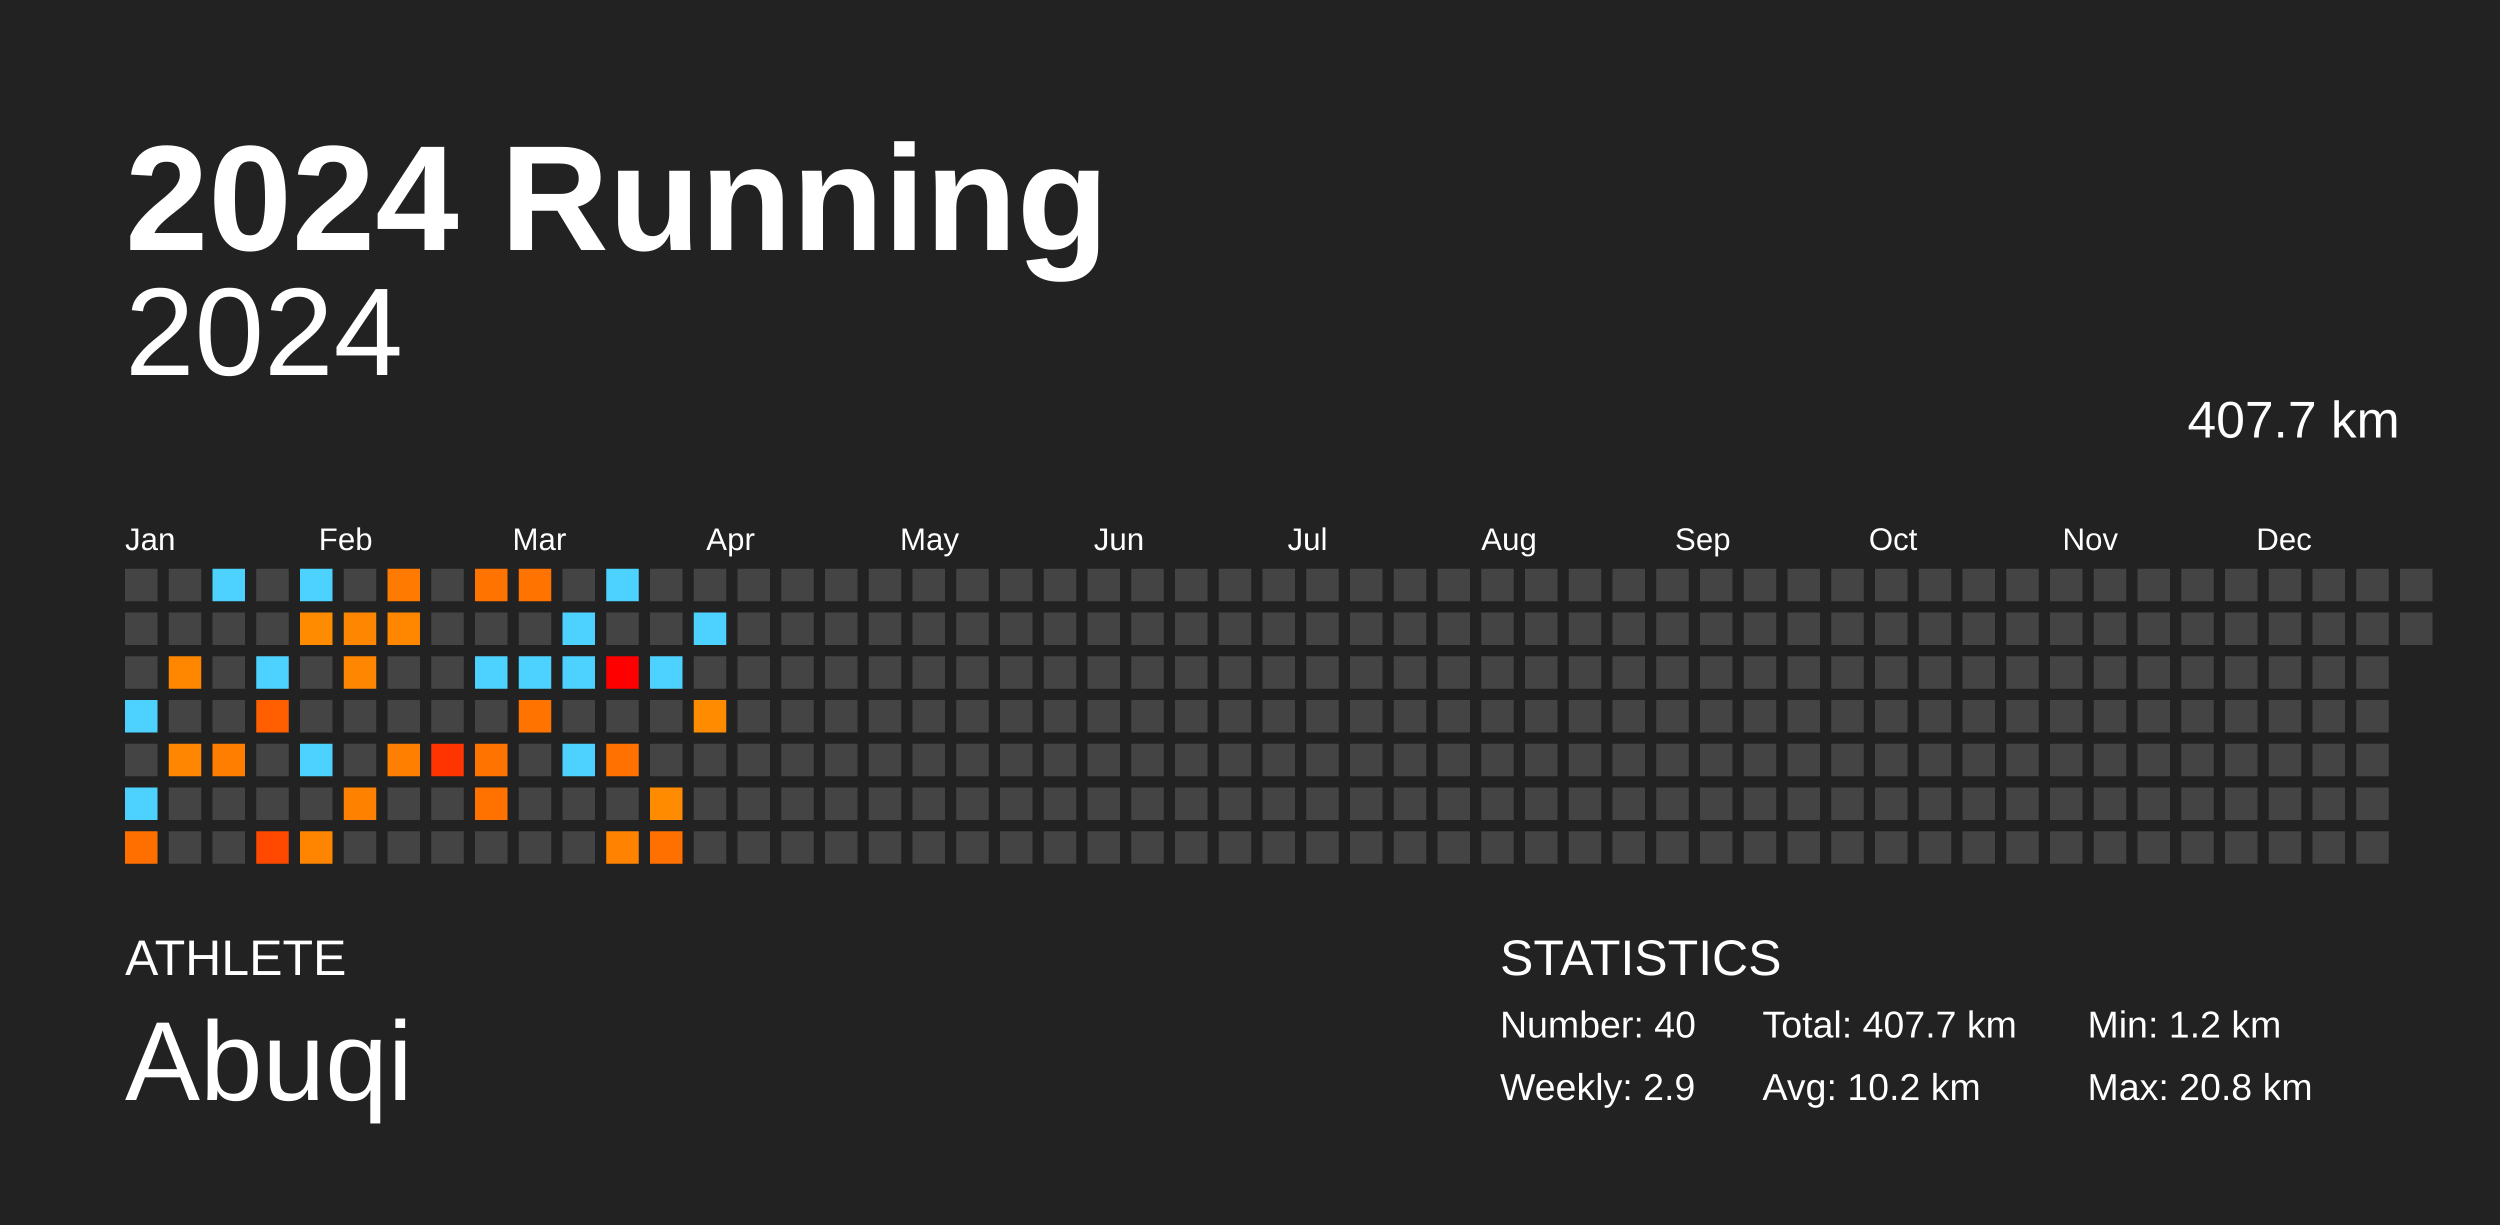
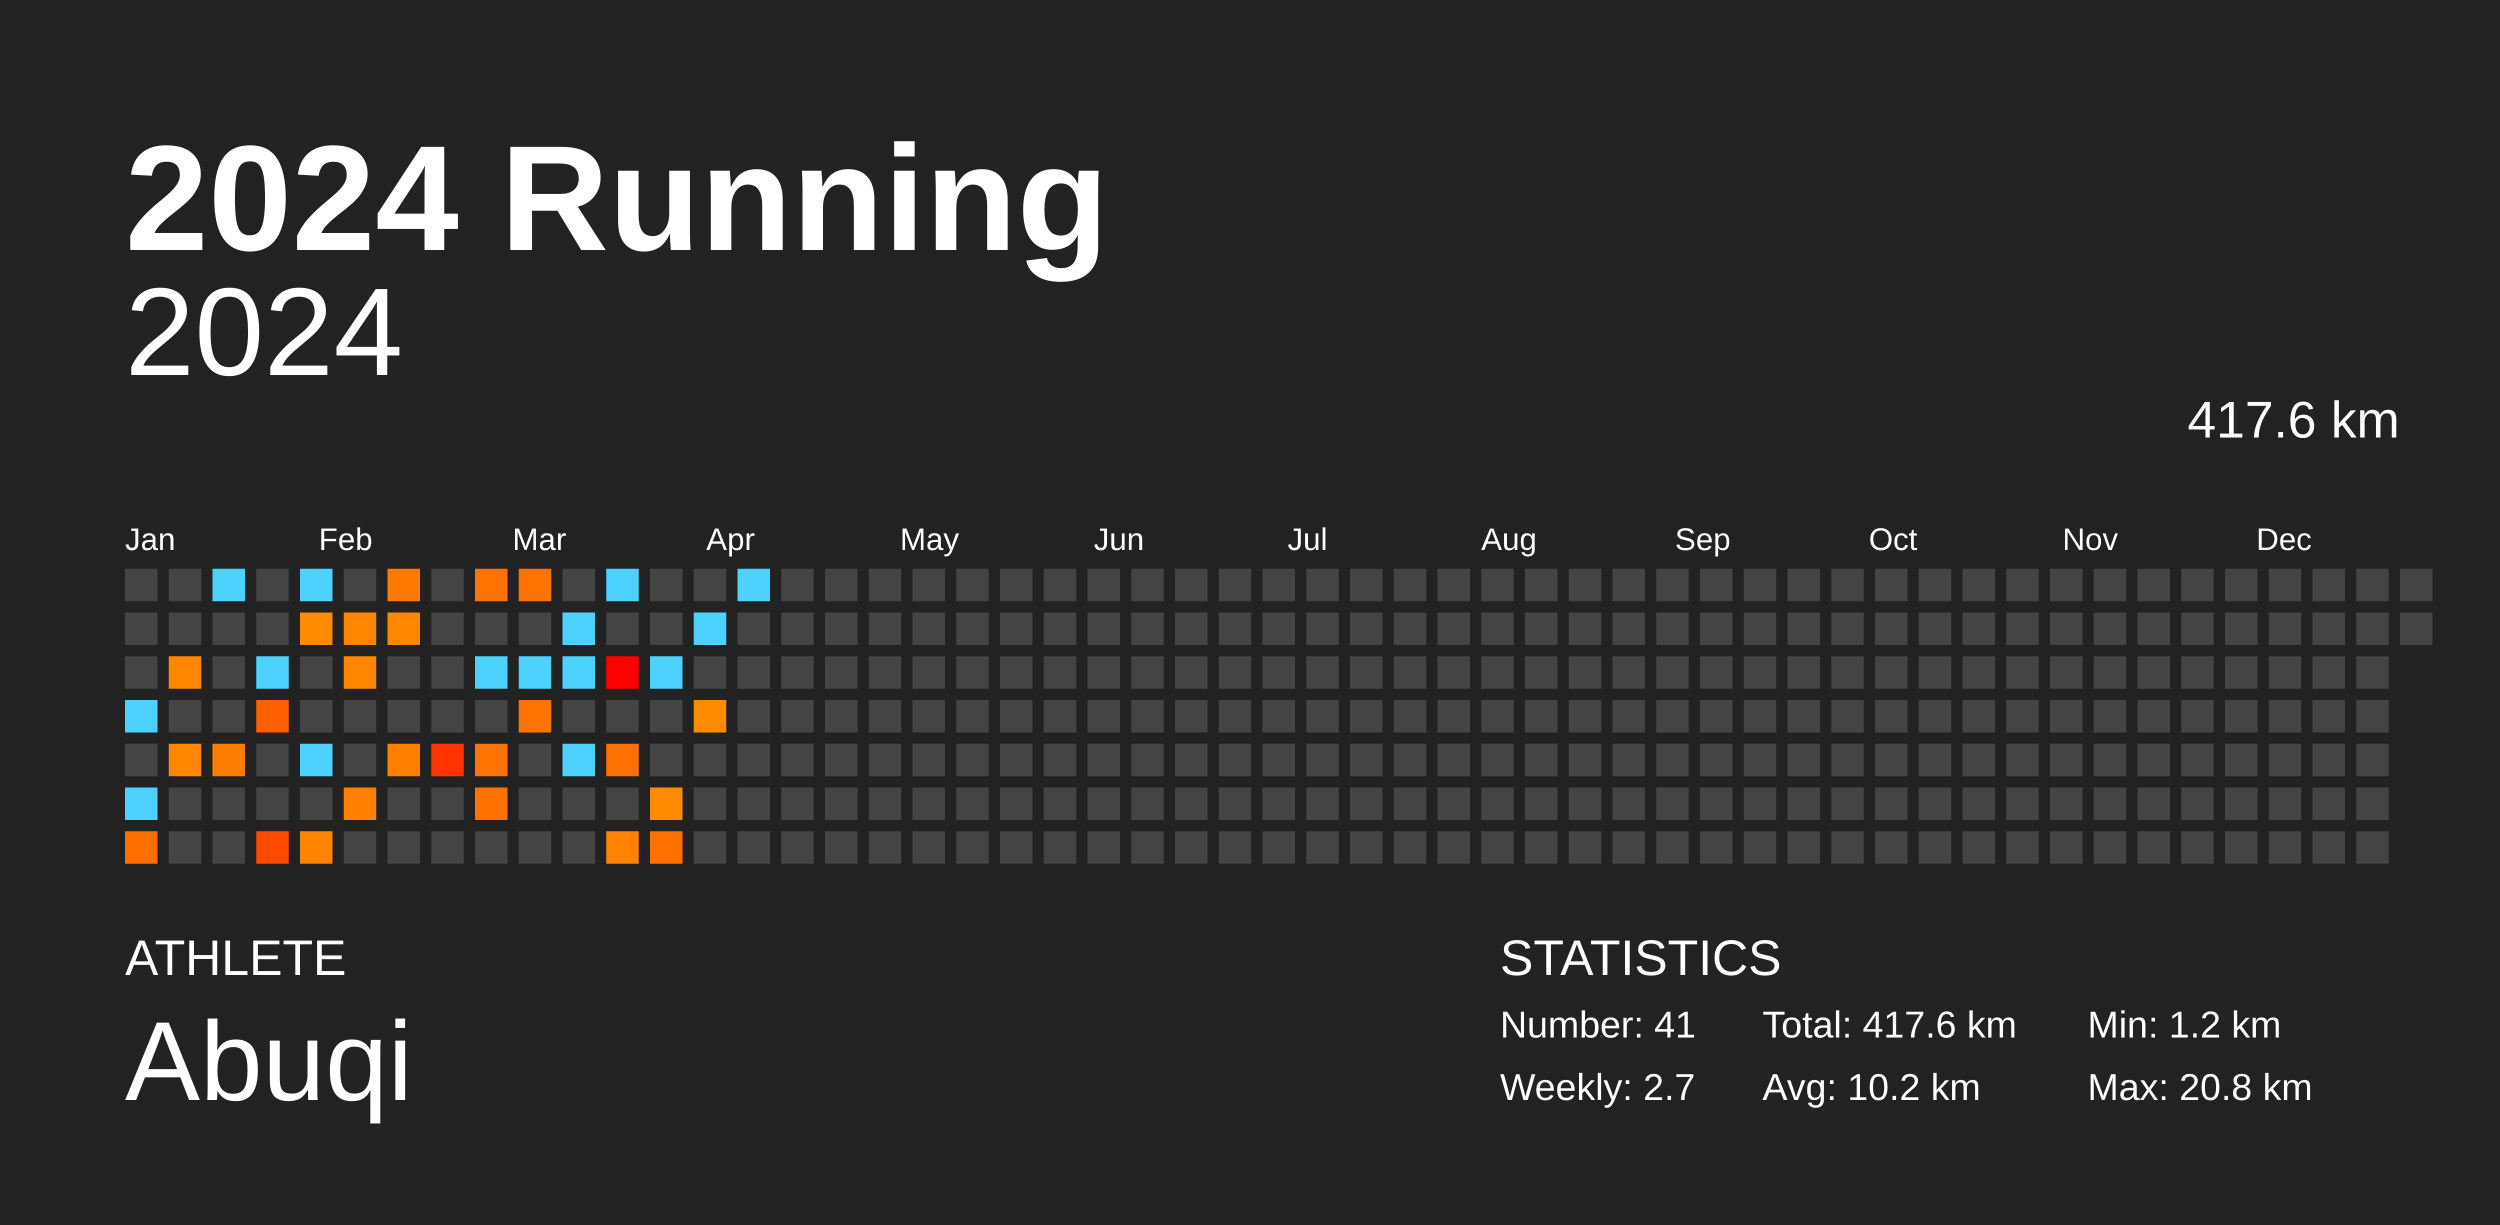
<svg xmlns="http://www.w3.org/2000/svg" baseProfile="full" height="98mm" version="1.1" viewBox="0,0,200,98" width="200mm">
  <defs />
  <rect fill="#222222" height="98" width="200" x="0" y="0" />
  <text fill="#FFFFFF" style="font-size:12px; font-family:Arial; font-weight:bold;" x="10" y="20">2024 Running</text>
  <text fill="#FFFFFF" style="font-size:4px; font-family:Arial" x="10" y="78">ATHLETE</text>
  <text fill="#FFFFFF" style="font-size:9px; font-family:Arial" x="10" y="88">Abuqi</text>
  <text fill="#FFFFFF" style="font-size:4px; font-family:Arial" x="120" y="78">STATISTICS</text>
-   <text fill="#FFFFFF" style="font-size:3px; font-family:Arial" x="120" y="83">Number: 40</text>
-   <text fill="#FFFFFF" style="font-size:3px; font-family:Arial" x="120" y="88">Weekly: 2.9</text>
-   <text fill="#FFFFFF" style="font-size:3px; font-family:Arial" x="141" y="83">Total: 407.7 km</text>
+   <text fill="#FFFFFF" style="font-size:3px; font-family:Arial" x="120" y="83">Number: 41</text>
+   <text fill="#FFFFFF" style="font-size:3px; font-family:Arial" x="120" y="88">Weekly: 2.7</text>
+   <text fill="#FFFFFF" style="font-size:3px; font-family:Arial" x="141" y="83">Total: 417.6 km</text>
  <text fill="#FFFFFF" style="font-size:3px; font-family:Arial" x="141" y="88">Avg: 10.2 km</text>
  <text fill="#FFFFFF" style="font-size:3px; font-family:Arial" x="167" y="83">Min: 1.2 km</text>
  <text fill="#FFFFFF" style="font-size:3px; font-family:Arial" x="167" y="88">Max: 20.8 km</text>
  <text alignment-baseline="hanging" fill="#FFFFFF" style="font-size:10.0px; font-family:Arial;" x="10" y="30">2024</text>
-   <text alignment-baseline="hanging" fill="#FFFFFF" style="font-size:4.125px; font-family:Arial;" x="175" y="35">407.7 km</text>
+   <text alignment-baseline="hanging" fill="#FFFFFF" style="font-size:4.125px; font-family:Arial;" x="175" y="35">417.6 km</text>
  <text fill="#FFFFFF" style="font-size:2.5px; font-family:Arial" x="10.0" y="44">Jan</text>
  <text fill="#FFFFFF" style="font-size:2.5px; font-family:Arial" x="25.5" y="44">Feb</text>
  <text fill="#FFFFFF" style="font-size:2.5px; font-family:Arial" x="41.0" y="44">Mar</text>
  <text fill="#FFFFFF" style="font-size:2.5px; font-family:Arial" x="56.5" y="44">Apr</text>
  <text fill="#FFFFFF" style="font-size:2.5px; font-family:Arial" x="72.0" y="44">May</text>
  <text fill="#FFFFFF" style="font-size:2.5px; font-family:Arial" x="87.5" y="44">Jun</text>
  <text fill="#FFFFFF" style="font-size:2.5px; font-family:Arial" x="103.0" y="44">Jul</text>
  <text fill="#FFFFFF" style="font-size:2.5px; font-family:Arial" x="118.5" y="44">Aug</text>
  <text fill="#FFFFFF" style="font-size:2.5px; font-family:Arial" x="134.0" y="44">Sep</text>
  <text fill="#FFFFFF" style="font-size:2.5px; font-family:Arial" x="149.5" y="44">Oct</text>
  <text fill="#FFFFFF" style="font-size:2.5px; font-family:Arial" x="165.0" y="44">Nov</text>
  <text fill="#FFFFFF" style="font-size:2.5px; font-family:Arial" x="180.5" y="44">Dec</text>
  <rect fill="#444444" height="2.6" width="2.6" x="10.0" y="45.5" />
  <rect fill="#444444" height="2.6" width="2.6" x="10.0" y="49.0" />
  <rect fill="#444444" height="2.6" width="2.6" x="10.0" y="52.5" />
  <rect fill="#4dd2ff" height="2.6" width="2.6" x="10.0" y="56.0" />
  <rect fill="#444444" height="2.6" width="2.6" x="10.0" y="59.5" />
  <rect fill="#4dd2ff" height="2.6" width="2.6" x="10.0" y="63.0" />
  <rect fill="#ff6f00" height="2.6" width="2.6" x="10.0" y="66.5" />
  <rect fill="#444444" height="2.6" width="2.6" x="13.5" y="45.5" />
  <rect fill="#444444" height="2.6" width="2.6" x="13.5" y="49.0" />
  <rect fill="#ff8700" height="2.6" width="2.6" x="13.5" y="52.5" />
  <rect fill="#444444" height="2.6" width="2.6" x="13.5" y="56.0" />
  <rect fill="#ff8600" height="2.6" width="2.6" x="13.5" y="59.5" />
  <rect fill="#444444" height="2.6" width="2.6" x="13.5" y="63.0" />
  <rect fill="#444444" height="2.6" width="2.6" x="13.5" y="66.5" />
  <rect fill="#4dd2ff" height="2.6" width="2.6" x="17.0" y="45.5" />
  <rect fill="#444444" height="2.6" width="2.6" x="17.0" y="49.0" />
  <rect fill="#444444" height="2.6" width="2.6" x="17.0" y="52.5" />
  <rect fill="#444444" height="2.6" width="2.6" x="17.0" y="56.0" />
  <rect fill="#ff7e00" height="2.6" width="2.6" x="17.0" y="59.5" />
  <rect fill="#444444" height="2.6" width="2.6" x="17.0" y="63.0" />
  <rect fill="#444444" height="2.6" width="2.6" x="17.0" y="66.5" />
  <rect fill="#444444" height="2.6" width="2.6" x="20.5" y="45.5" />
  <rect fill="#444444" height="2.6" width="2.6" x="20.5" y="49.0" />
  <rect fill="#4dd2ff" height="2.6" width="2.6" x="20.5" y="52.5" />
  <rect fill="#ff5f00" height="2.6" width="2.6" x="20.5" y="56.0" />
  <rect fill="#444444" height="2.6" width="2.6" x="20.5" y="59.5" />
  <rect fill="#444444" height="2.6" width="2.6" x="20.5" y="63.0" />
  <rect fill="#ff4900" height="2.6" width="2.6" x="20.5" y="66.5" />
  <rect fill="#4dd2ff" height="2.6" width="2.6" x="24.0" y="45.5" />
  <rect fill="#ff8c00" height="2.6" width="2.6" x="24.0" y="49.0" />
  <rect fill="#444444" height="2.6" width="2.6" x="24.0" y="52.5" />
  <rect fill="#444444" height="2.6" width="2.6" x="24.0" y="56.0" />
  <rect fill="#4dd2ff" height="2.6" width="2.6" x="24.0" y="59.5" />
  <rect fill="#444444" height="2.6" width="2.6" x="24.0" y="63.0" />
  <rect fill="#ff8500" height="2.6" width="2.6" x="24.0" y="66.5" />
  <rect fill="#444444" height="2.6" width="2.6" x="27.5" y="45.5" />
  <rect fill="#ff8600" height="2.6" width="2.6" x="27.5" y="49.0" />
  <rect fill="#ff8600" height="2.6" width="2.6" x="27.5" y="52.5" />
  <rect fill="#444444" height="2.6" width="2.6" x="27.5" y="56.0" />
  <rect fill="#444444" height="2.6" width="2.6" x="27.5" y="59.5" />
  <rect fill="#ff8100" height="2.6" width="2.6" x="27.5" y="63.0" />
  <rect fill="#444444" height="2.6" width="2.6" x="27.5" y="66.5" />
  <rect fill="#ff7a00" height="2.6" width="2.6" x="31.0" y="45.5" />
  <rect fill="#ff8700" height="2.6" width="2.6" x="31.0" y="49.0" />
  <rect fill="#444444" height="2.6" width="2.6" x="31.0" y="52.5" />
  <rect fill="#444444" height="2.6" width="2.6" x="31.0" y="56.0" />
  <rect fill="#ff8000" height="2.6" width="2.6" x="31.0" y="59.5" />
  <rect fill="#444444" height="2.6" width="2.6" x="31.0" y="63.0" />
  <rect fill="#444444" height="2.6" width="2.6" x="31.0" y="66.5" />
  <rect fill="#444444" height="2.6" width="2.6" x="34.5" y="45.5" />
  <rect fill="#444444" height="2.6" width="2.6" x="34.5" y="49.0" />
  <rect fill="#444444" height="2.6" width="2.6" x="34.5" y="52.5" />
  <rect fill="#444444" height="2.6" width="2.6" x="34.5" y="56.0" />
  <rect fill="#ff3400" height="2.6" width="2.6" x="34.5" y="59.5" />
  <rect fill="#444444" height="2.6" width="2.6" x="34.5" y="63.0" />
  <rect fill="#444444" height="2.6" width="2.6" x="34.5" y="66.5" />
  <rect fill="#ff7400" height="2.6" width="2.6" x="38.0" y="45.5" />
  <rect fill="#444444" height="2.6" width="2.6" x="38.0" y="49.0" />
  <rect fill="#4dd2ff" height="2.6" width="2.6" x="38.0" y="52.5" />
  <rect fill="#444444" height="2.6" width="2.6" x="38.0" y="56.0" />
  <rect fill="#ff7300" height="2.6" width="2.6" x="38.0" y="59.5" />
  <rect fill="#ff7200" height="2.6" width="2.6" x="38.0" y="63.0" />
  <rect fill="#444444" height="2.6" width="2.6" x="38.0" y="66.5" />
  <rect fill="#ff7300" height="2.6" width="2.6" x="41.5" y="45.5" />
  <rect fill="#444444" height="2.6" width="2.6" x="41.5" y="49.0" />
  <rect fill="#4dd2ff" height="2.6" width="2.6" x="41.5" y="52.5" />
  <rect fill="#ff7300" height="2.6" width="2.6" x="41.5" y="56.0" />
  <rect fill="#444444" height="2.6" width="2.6" x="41.5" y="59.5" />
  <rect fill="#444444" height="2.6" width="2.6" x="41.5" y="63.0" />
  <rect fill="#444444" height="2.6" width="2.6" x="41.5" y="66.5" />
  <rect fill="#444444" height="2.6" width="2.6" x="45.0" y="45.5" />
  <rect fill="#4dd2ff" height="2.6" width="2.6" x="45.0" y="49.0" />
  <rect fill="#4dd2ff" height="2.6" width="2.6" x="45.0" y="52.5" />
  <rect fill="#444444" height="2.6" width="2.6" x="45.0" y="56.0" />
  <rect fill="#4dd2ff" height="2.6" width="2.6" x="45.0" y="59.5" />
  <rect fill="#444444" height="2.6" width="2.6" x="45.0" y="63.0" />
  <rect fill="#444444" height="2.6" width="2.6" x="45.0" y="66.5" />
  <rect fill="#4dd2ff" height="2.6" width="2.6" x="48.5" y="45.5" />
  <rect fill="#444444" height="2.6" width="2.6" x="48.5" y="49.0" />
  <rect fill="red" height="2.6" width="2.6" x="48.5" y="52.5" />
  <rect fill="#444444" height="2.6" width="2.6" x="48.5" y="56.0" />
  <rect fill="#ff7100" height="2.6" width="2.6" x="48.5" y="59.5" />
  <rect fill="#444444" height="2.6" width="2.6" x="48.5" y="63.0" />
  <rect fill="#ff8200" height="2.6" width="2.6" x="48.5" y="66.5" />
  <rect fill="#444444" height="2.6" width="2.6" x="52.0" y="45.5" />
  <rect fill="#444444" height="2.6" width="2.6" x="52.0" y="49.0" />
  <rect fill="#4dd2ff" height="2.6" width="2.6" x="52.0" y="52.5" />
  <rect fill="#444444" height="2.6" width="2.6" x="52.0" y="56.0" />
  <rect fill="#444444" height="2.6" width="2.6" x="52.0" y="59.5" />
  <rect fill="#ff8c00" height="2.6" width="2.6" x="52.0" y="63.0" />
  <rect fill="#ff7000" height="2.6" width="2.6" x="52.0" y="66.5" />
  <rect fill="#444444" height="2.6" width="2.6" x="55.5" y="45.5" />
  <rect fill="#4dd2ff" height="2.6" width="2.6" x="55.5" y="49.0" />
  <rect fill="#444444" height="2.6" width="2.6" x="55.5" y="52.5" />
  <rect fill="#ff8c00" height="2.6" width="2.6" x="55.5" y="56.0" />
  <rect fill="#444444" height="2.6" width="2.6" x="55.5" y="59.5" />
  <rect fill="#444444" height="2.6" width="2.6" x="55.5" y="63.0" />
  <rect fill="#444444" height="2.6" width="2.6" x="55.5" y="66.5" />
-   <rect fill="#444444" height="2.6" width="2.6" x="59.0" y="45.5" />
+   <rect fill="#4dd2ff" height="2.6" width="2.6" x="59.0" y="45.5" />
  <rect fill="#444444" height="2.6" width="2.6" x="59.0" y="49.0" />
  <rect fill="#444444" height="2.6" width="2.6" x="59.0" y="52.5" />
  <rect fill="#444444" height="2.6" width="2.6" x="59.0" y="56.0" />
  <rect fill="#444444" height="2.6" width="2.6" x="59.0" y="59.5" />
  <rect fill="#444444" height="2.6" width="2.6" x="59.0" y="63.0" />
  <rect fill="#444444" height="2.6" width="2.6" x="59.0" y="66.5" />
  <rect fill="#444444" height="2.6" width="2.6" x="62.5" y="45.5" />
  <rect fill="#444444" height="2.6" width="2.6" x="62.5" y="49.0" />
  <rect fill="#444444" height="2.6" width="2.6" x="62.5" y="52.5" />
  <rect fill="#444444" height="2.6" width="2.6" x="62.5" y="56.0" />
  <rect fill="#444444" height="2.6" width="2.6" x="62.5" y="59.5" />
  <rect fill="#444444" height="2.6" width="2.6" x="62.5" y="63.0" />
  <rect fill="#444444" height="2.6" width="2.6" x="62.5" y="66.5" />
  <rect fill="#444444" height="2.6" width="2.6" x="66.0" y="45.5" />
  <rect fill="#444444" height="2.6" width="2.6" x="66.0" y="49.0" />
  <rect fill="#444444" height="2.6" width="2.6" x="66.0" y="52.5" />
  <rect fill="#444444" height="2.6" width="2.6" x="66.0" y="56.0" />
  <rect fill="#444444" height="2.6" width="2.6" x="66.0" y="59.5" />
  <rect fill="#444444" height="2.6" width="2.6" x="66.0" y="63.0" />
  <rect fill="#444444" height="2.6" width="2.6" x="66.0" y="66.5" />
  <rect fill="#444444" height="2.6" width="2.6" x="69.5" y="45.5" />
  <rect fill="#444444" height="2.6" width="2.6" x="69.5" y="49.0" />
  <rect fill="#444444" height="2.6" width="2.6" x="69.5" y="52.5" />
  <rect fill="#444444" height="2.6" width="2.6" x="69.5" y="56.0" />
  <rect fill="#444444" height="2.6" width="2.6" x="69.5" y="59.5" />
  <rect fill="#444444" height="2.6" width="2.6" x="69.5" y="63.0" />
  <rect fill="#444444" height="2.6" width="2.6" x="69.5" y="66.5" />
  <rect fill="#444444" height="2.6" width="2.6" x="73.0" y="45.5" />
  <rect fill="#444444" height="2.6" width="2.6" x="73.0" y="49.0" />
  <rect fill="#444444" height="2.6" width="2.6" x="73.0" y="52.5" />
  <rect fill="#444444" height="2.6" width="2.6" x="73.0" y="56.0" />
  <rect fill="#444444" height="2.6" width="2.6" x="73.0" y="59.5" />
  <rect fill="#444444" height="2.6" width="2.6" x="73.0" y="63.0" />
  <rect fill="#444444" height="2.6" width="2.6" x="73.0" y="66.5" />
  <rect fill="#444444" height="2.6" width="2.6" x="76.5" y="45.5" />
  <rect fill="#444444" height="2.6" width="2.6" x="76.5" y="49.0" />
  <rect fill="#444444" height="2.6" width="2.6" x="76.5" y="52.5" />
  <rect fill="#444444" height="2.6" width="2.6" x="76.5" y="56.0" />
  <rect fill="#444444" height="2.6" width="2.6" x="76.5" y="59.5" />
  <rect fill="#444444" height="2.6" width="2.6" x="76.5" y="63.0" />
  <rect fill="#444444" height="2.6" width="2.6" x="76.5" y="66.5" />
  <rect fill="#444444" height="2.6" width="2.6" x="80.0" y="45.5" />
  <rect fill="#444444" height="2.6" width="2.6" x="80.0" y="49.0" />
  <rect fill="#444444" height="2.6" width="2.6" x="80.0" y="52.5" />
  <rect fill="#444444" height="2.6" width="2.6" x="80.0" y="56.0" />
  <rect fill="#444444" height="2.6" width="2.6" x="80.0" y="59.5" />
  <rect fill="#444444" height="2.6" width="2.6" x="80.0" y="63.0" />
  <rect fill="#444444" height="2.6" width="2.6" x="80.0" y="66.5" />
  <rect fill="#444444" height="2.6" width="2.6" x="83.5" y="45.5" />
  <rect fill="#444444" height="2.6" width="2.6" x="83.5" y="49.0" />
  <rect fill="#444444" height="2.6" width="2.6" x="83.5" y="52.5" />
  <rect fill="#444444" height="2.6" width="2.6" x="83.5" y="56.0" />
  <rect fill="#444444" height="2.6" width="2.6" x="83.5" y="59.5" />
  <rect fill="#444444" height="2.6" width="2.6" x="83.5" y="63.0" />
  <rect fill="#444444" height="2.6" width="2.6" x="83.5" y="66.5" />
  <rect fill="#444444" height="2.6" width="2.6" x="87.0" y="45.5" />
  <rect fill="#444444" height="2.6" width="2.6" x="87.0" y="49.0" />
  <rect fill="#444444" height="2.6" width="2.6" x="87.0" y="52.5" />
  <rect fill="#444444" height="2.6" width="2.6" x="87.0" y="56.0" />
  <rect fill="#444444" height="2.6" width="2.6" x="87.0" y="59.5" />
  <rect fill="#444444" height="2.6" width="2.6" x="87.0" y="63.0" />
  <rect fill="#444444" height="2.6" width="2.6" x="87.0" y="66.5" />
  <rect fill="#444444" height="2.6" width="2.6" x="90.5" y="45.5" />
  <rect fill="#444444" height="2.6" width="2.6" x="90.5" y="49.0" />
  <rect fill="#444444" height="2.6" width="2.6" x="90.5" y="52.5" />
  <rect fill="#444444" height="2.6" width="2.6" x="90.5" y="56.0" />
  <rect fill="#444444" height="2.6" width="2.6" x="90.5" y="59.5" />
  <rect fill="#444444" height="2.6" width="2.6" x="90.5" y="63.0" />
  <rect fill="#444444" height="2.6" width="2.6" x="90.5" y="66.5" />
  <rect fill="#444444" height="2.6" width="2.6" x="94.0" y="45.5" />
  <rect fill="#444444" height="2.6" width="2.6" x="94.0" y="49.0" />
  <rect fill="#444444" height="2.6" width="2.6" x="94.0" y="52.5" />
  <rect fill="#444444" height="2.6" width="2.6" x="94.0" y="56.0" />
  <rect fill="#444444" height="2.6" width="2.6" x="94.0" y="59.5" />
  <rect fill="#444444" height="2.6" width="2.6" x="94.0" y="63.0" />
  <rect fill="#444444" height="2.6" width="2.6" x="94.0" y="66.5" />
  <rect fill="#444444" height="2.6" width="2.6" x="97.5" y="45.5" />
  <rect fill="#444444" height="2.6" width="2.6" x="97.5" y="49.0" />
  <rect fill="#444444" height="2.6" width="2.6" x="97.5" y="52.5" />
  <rect fill="#444444" height="2.6" width="2.6" x="97.5" y="56.0" />
  <rect fill="#444444" height="2.6" width="2.6" x="97.5" y="59.5" />
  <rect fill="#444444" height="2.6" width="2.6" x="97.5" y="63.0" />
  <rect fill="#444444" height="2.6" width="2.6" x="97.5" y="66.5" />
  <rect fill="#444444" height="2.6" width="2.6" x="101.0" y="45.5" />
  <rect fill="#444444" height="2.6" width="2.6" x="101.0" y="49.0" />
  <rect fill="#444444" height="2.6" width="2.6" x="101.0" y="52.5" />
  <rect fill="#444444" height="2.6" width="2.6" x="101.0" y="56.0" />
  <rect fill="#444444" height="2.6" width="2.6" x="101.0" y="59.5" />
  <rect fill="#444444" height="2.6" width="2.6" x="101.0" y="63.0" />
  <rect fill="#444444" height="2.6" width="2.6" x="101.0" y="66.5" />
  <rect fill="#444444" height="2.6" width="2.6" x="104.5" y="45.5" />
  <rect fill="#444444" height="2.6" width="2.6" x="104.5" y="49.0" />
  <rect fill="#444444" height="2.6" width="2.6" x="104.5" y="52.5" />
  <rect fill="#444444" height="2.6" width="2.6" x="104.5" y="56.0" />
  <rect fill="#444444" height="2.6" width="2.6" x="104.5" y="59.5" />
  <rect fill="#444444" height="2.6" width="2.6" x="104.5" y="63.0" />
  <rect fill="#444444" height="2.6" width="2.6" x="104.5" y="66.5" />
  <rect fill="#444444" height="2.6" width="2.6" x="108.0" y="45.5" />
  <rect fill="#444444" height="2.6" width="2.6" x="108.0" y="49.0" />
  <rect fill="#444444" height="2.6" width="2.6" x="108.0" y="52.5" />
  <rect fill="#444444" height="2.6" width="2.6" x="108.0" y="56.0" />
  <rect fill="#444444" height="2.6" width="2.6" x="108.0" y="59.5" />
  <rect fill="#444444" height="2.6" width="2.6" x="108.0" y="63.0" />
  <rect fill="#444444" height="2.6" width="2.6" x="108.0" y="66.5" />
  <rect fill="#444444" height="2.6" width="2.6" x="111.5" y="45.5" />
  <rect fill="#444444" height="2.6" width="2.6" x="111.5" y="49.0" />
  <rect fill="#444444" height="2.6" width="2.6" x="111.5" y="52.5" />
  <rect fill="#444444" height="2.6" width="2.6" x="111.5" y="56.0" />
  <rect fill="#444444" height="2.6" width="2.6" x="111.5" y="59.5" />
  <rect fill="#444444" height="2.6" width="2.6" x="111.5" y="63.0" />
  <rect fill="#444444" height="2.6" width="2.6" x="111.5" y="66.5" />
  <rect fill="#444444" height="2.6" width="2.6" x="115.0" y="45.5" />
  <rect fill="#444444" height="2.6" width="2.6" x="115.0" y="49.0" />
  <rect fill="#444444" height="2.6" width="2.6" x="115.0" y="52.5" />
  <rect fill="#444444" height="2.6" width="2.6" x="115.0" y="56.0" />
  <rect fill="#444444" height="2.6" width="2.6" x="115.0" y="59.5" />
  <rect fill="#444444" height="2.6" width="2.6" x="115.0" y="63.0" />
  <rect fill="#444444" height="2.6" width="2.6" x="115.0" y="66.5" />
  <rect fill="#444444" height="2.6" width="2.6" x="118.5" y="45.5" />
  <rect fill="#444444" height="2.6" width="2.6" x="118.5" y="49.0" />
  <rect fill="#444444" height="2.6" width="2.6" x="118.5" y="52.5" />
  <rect fill="#444444" height="2.6" width="2.6" x="118.5" y="56.0" />
  <rect fill="#444444" height="2.6" width="2.6" x="118.5" y="59.5" />
  <rect fill="#444444" height="2.6" width="2.6" x="118.5" y="63.0" />
  <rect fill="#444444" height="2.6" width="2.6" x="118.5" y="66.5" />
  <rect fill="#444444" height="2.6" width="2.6" x="122.0" y="45.5" />
  <rect fill="#444444" height="2.6" width="2.6" x="122.0" y="49.0" />
  <rect fill="#444444" height="2.6" width="2.6" x="122.0" y="52.5" />
  <rect fill="#444444" height="2.6" width="2.6" x="122.0" y="56.0" />
  <rect fill="#444444" height="2.6" width="2.6" x="122.0" y="59.5" />
  <rect fill="#444444" height="2.6" width="2.6" x="122.0" y="63.0" />
  <rect fill="#444444" height="2.6" width="2.6" x="122.0" y="66.5" />
  <rect fill="#444444" height="2.6" width="2.6" x="125.5" y="45.5" />
  <rect fill="#444444" height="2.6" width="2.6" x="125.5" y="49.0" />
  <rect fill="#444444" height="2.6" width="2.6" x="125.5" y="52.5" />
  <rect fill="#444444" height="2.6" width="2.6" x="125.5" y="56.0" />
  <rect fill="#444444" height="2.6" width="2.6" x="125.5" y="59.5" />
  <rect fill="#444444" height="2.6" width="2.6" x="125.5" y="63.0" />
  <rect fill="#444444" height="2.6" width="2.6" x="125.5" y="66.5" />
  <rect fill="#444444" height="2.6" width="2.6" x="129.0" y="45.5" />
  <rect fill="#444444" height="2.6" width="2.6" x="129.0" y="49.0" />
  <rect fill="#444444" height="2.6" width="2.6" x="129.0" y="52.5" />
  <rect fill="#444444" height="2.6" width="2.6" x="129.0" y="56.0" />
  <rect fill="#444444" height="2.6" width="2.6" x="129.0" y="59.5" />
  <rect fill="#444444" height="2.6" width="2.6" x="129.0" y="63.0" />
  <rect fill="#444444" height="2.6" width="2.6" x="129.0" y="66.5" />
  <rect fill="#444444" height="2.6" width="2.6" x="132.5" y="45.5" />
  <rect fill="#444444" height="2.6" width="2.6" x="132.5" y="49.0" />
  <rect fill="#444444" height="2.6" width="2.6" x="132.5" y="52.5" />
  <rect fill="#444444" height="2.6" width="2.6" x="132.5" y="56.0" />
  <rect fill="#444444" height="2.6" width="2.6" x="132.5" y="59.5" />
  <rect fill="#444444" height="2.6" width="2.6" x="132.5" y="63.0" />
  <rect fill="#444444" height="2.6" width="2.6" x="132.5" y="66.5" />
  <rect fill="#444444" height="2.6" width="2.6" x="136.0" y="45.5" />
  <rect fill="#444444" height="2.6" width="2.6" x="136.0" y="49.0" />
  <rect fill="#444444" height="2.6" width="2.6" x="136.0" y="52.5" />
  <rect fill="#444444" height="2.6" width="2.6" x="136.0" y="56.0" />
  <rect fill="#444444" height="2.6" width="2.6" x="136.0" y="59.5" />
  <rect fill="#444444" height="2.6" width="2.6" x="136.0" y="63.0" />
  <rect fill="#444444" height="2.6" width="2.6" x="136.0" y="66.5" />
  <rect fill="#444444" height="2.6" width="2.6" x="139.5" y="45.5" />
  <rect fill="#444444" height="2.6" width="2.6" x="139.5" y="49.0" />
  <rect fill="#444444" height="2.6" width="2.6" x="139.5" y="52.5" />
  <rect fill="#444444" height="2.6" width="2.6" x="139.5" y="56.0" />
  <rect fill="#444444" height="2.6" width="2.6" x="139.5" y="59.5" />
  <rect fill="#444444" height="2.6" width="2.6" x="139.5" y="63.0" />
  <rect fill="#444444" height="2.6" width="2.6" x="139.5" y="66.5" />
  <rect fill="#444444" height="2.6" width="2.6" x="143.0" y="45.5" />
  <rect fill="#444444" height="2.6" width="2.6" x="143.0" y="49.0" />
  <rect fill="#444444" height="2.6" width="2.6" x="143.0" y="52.5" />
  <rect fill="#444444" height="2.6" width="2.6" x="143.0" y="56.0" />
  <rect fill="#444444" height="2.6" width="2.6" x="143.0" y="59.5" />
  <rect fill="#444444" height="2.6" width="2.6" x="143.0" y="63.0" />
  <rect fill="#444444" height="2.6" width="2.6" x="143.0" y="66.5" />
  <rect fill="#444444" height="2.6" width="2.6" x="146.5" y="45.5" />
  <rect fill="#444444" height="2.6" width="2.6" x="146.5" y="49.0" />
  <rect fill="#444444" height="2.6" width="2.6" x="146.5" y="52.5" />
  <rect fill="#444444" height="2.6" width="2.6" x="146.5" y="56.0" />
  <rect fill="#444444" height="2.6" width="2.6" x="146.5" y="59.5" />
  <rect fill="#444444" height="2.6" width="2.6" x="146.5" y="63.0" />
  <rect fill="#444444" height="2.6" width="2.6" x="146.5" y="66.5" />
  <rect fill="#444444" height="2.6" width="2.6" x="150.0" y="45.5" />
  <rect fill="#444444" height="2.6" width="2.6" x="150.0" y="49.0" />
  <rect fill="#444444" height="2.6" width="2.6" x="150.0" y="52.5" />
  <rect fill="#444444" height="2.6" width="2.6" x="150.0" y="56.0" />
  <rect fill="#444444" height="2.6" width="2.6" x="150.0" y="59.5" />
  <rect fill="#444444" height="2.6" width="2.6" x="150.0" y="63.0" />
  <rect fill="#444444" height="2.6" width="2.6" x="150.0" y="66.5" />
  <rect fill="#444444" height="2.6" width="2.6" x="153.5" y="45.5" />
  <rect fill="#444444" height="2.6" width="2.6" x="153.5" y="49.0" />
  <rect fill="#444444" height="2.6" width="2.6" x="153.5" y="52.5" />
  <rect fill="#444444" height="2.6" width="2.6" x="153.5" y="56.0" />
  <rect fill="#444444" height="2.6" width="2.6" x="153.5" y="59.5" />
  <rect fill="#444444" height="2.6" width="2.6" x="153.5" y="63.0" />
  <rect fill="#444444" height="2.6" width="2.6" x="153.5" y="66.5" />
  <rect fill="#444444" height="2.6" width="2.6" x="157.0" y="45.5" />
  <rect fill="#444444" height="2.6" width="2.6" x="157.0" y="49.0" />
  <rect fill="#444444" height="2.6" width="2.6" x="157.0" y="52.5" />
  <rect fill="#444444" height="2.6" width="2.6" x="157.0" y="56.0" />
  <rect fill="#444444" height="2.6" width="2.6" x="157.0" y="59.5" />
  <rect fill="#444444" height="2.6" width="2.6" x="157.0" y="63.0" />
  <rect fill="#444444" height="2.6" width="2.6" x="157.0" y="66.5" />
  <rect fill="#444444" height="2.6" width="2.6" x="160.5" y="45.5" />
  <rect fill="#444444" height="2.6" width="2.6" x="160.5" y="49.0" />
  <rect fill="#444444" height="2.6" width="2.6" x="160.5" y="52.5" />
  <rect fill="#444444" height="2.6" width="2.6" x="160.5" y="56.0" />
  <rect fill="#444444" height="2.6" width="2.6" x="160.5" y="59.5" />
  <rect fill="#444444" height="2.6" width="2.6" x="160.5" y="63.0" />
  <rect fill="#444444" height="2.6" width="2.6" x="160.5" y="66.5" />
  <rect fill="#444444" height="2.6" width="2.6" x="164.0" y="45.5" />
  <rect fill="#444444" height="2.6" width="2.6" x="164.0" y="49.0" />
  <rect fill="#444444" height="2.6" width="2.6" x="164.0" y="52.5" />
  <rect fill="#444444" height="2.6" width="2.6" x="164.0" y="56.0" />
  <rect fill="#444444" height="2.6" width="2.6" x="164.0" y="59.5" />
  <rect fill="#444444" height="2.6" width="2.6" x="164.0" y="63.0" />
  <rect fill="#444444" height="2.6" width="2.6" x="164.0" y="66.5" />
  <rect fill="#444444" height="2.6" width="2.6" x="167.5" y="45.5" />
  <rect fill="#444444" height="2.6" width="2.6" x="167.5" y="49.0" />
  <rect fill="#444444" height="2.6" width="2.6" x="167.5" y="52.5" />
  <rect fill="#444444" height="2.6" width="2.6" x="167.5" y="56.0" />
  <rect fill="#444444" height="2.6" width="2.6" x="167.5" y="59.5" />
  <rect fill="#444444" height="2.6" width="2.6" x="167.5" y="63.0" />
  <rect fill="#444444" height="2.6" width="2.6" x="167.5" y="66.5" />
  <rect fill="#444444" height="2.6" width="2.6" x="171.0" y="45.5" />
  <rect fill="#444444" height="2.6" width="2.6" x="171.0" y="49.0" />
  <rect fill="#444444" height="2.6" width="2.6" x="171.0" y="52.5" />
  <rect fill="#444444" height="2.6" width="2.6" x="171.0" y="56.0" />
  <rect fill="#444444" height="2.6" width="2.6" x="171.0" y="59.5" />
  <rect fill="#444444" height="2.6" width="2.6" x="171.0" y="63.0" />
  <rect fill="#444444" height="2.6" width="2.6" x="171.0" y="66.5" />
  <rect fill="#444444" height="2.6" width="2.6" x="174.5" y="45.5" />
  <rect fill="#444444" height="2.6" width="2.6" x="174.5" y="49.0" />
  <rect fill="#444444" height="2.6" width="2.6" x="174.5" y="52.5" />
  <rect fill="#444444" height="2.6" width="2.6" x="174.5" y="56.0" />
  <rect fill="#444444" height="2.6" width="2.6" x="174.5" y="59.5" />
  <rect fill="#444444" height="2.6" width="2.6" x="174.5" y="63.0" />
  <rect fill="#444444" height="2.6" width="2.6" x="174.5" y="66.5" />
  <rect fill="#444444" height="2.6" width="2.6" x="178.0" y="45.5" />
  <rect fill="#444444" height="2.6" width="2.6" x="178.0" y="49.0" />
  <rect fill="#444444" height="2.6" width="2.6" x="178.0" y="52.5" />
  <rect fill="#444444" height="2.6" width="2.6" x="178.0" y="56.0" />
  <rect fill="#444444" height="2.6" width="2.6" x="178.0" y="59.5" />
  <rect fill="#444444" height="2.6" width="2.6" x="178.0" y="63.0" />
  <rect fill="#444444" height="2.6" width="2.6" x="178.0" y="66.5" />
  <rect fill="#444444" height="2.6" width="2.6" x="181.5" y="45.5" />
  <rect fill="#444444" height="2.6" width="2.6" x="181.5" y="49.0" />
  <rect fill="#444444" height="2.6" width="2.6" x="181.5" y="52.5" />
  <rect fill="#444444" height="2.6" width="2.6" x="181.5" y="56.0" />
  <rect fill="#444444" height="2.6" width="2.6" x="181.5" y="59.5" />
  <rect fill="#444444" height="2.6" width="2.6" x="181.5" y="63.0" />
  <rect fill="#444444" height="2.6" width="2.6" x="181.5" y="66.5" />
  <rect fill="#444444" height="2.6" width="2.6" x="185.0" y="45.5" />
  <rect fill="#444444" height="2.6" width="2.6" x="185.0" y="49.0" />
  <rect fill="#444444" height="2.6" width="2.6" x="185.0" y="52.5" />
  <rect fill="#444444" height="2.6" width="2.6" x="185.0" y="56.0" />
  <rect fill="#444444" height="2.6" width="2.6" x="185.0" y="59.5" />
  <rect fill="#444444" height="2.6" width="2.6" x="185.0" y="63.0" />
  <rect fill="#444444" height="2.6" width="2.6" x="185.0" y="66.5" />
  <rect fill="#444444" height="2.6" width="2.6" x="188.5" y="45.5" />
  <rect fill="#444444" height="2.6" width="2.6" x="188.5" y="49.0" />
  <rect fill="#444444" height="2.6" width="2.6" x="188.5" y="52.5" />
  <rect fill="#444444" height="2.6" width="2.6" x="188.5" y="56.0" />
  <rect fill="#444444" height="2.6" width="2.6" x="188.5" y="59.5" />
  <rect fill="#444444" height="2.6" width="2.6" x="188.5" y="63.0" />
  <rect fill="#444444" height="2.6" width="2.6" x="188.5" y="66.5" />
  <rect fill="#444444" height="2.6" width="2.6" x="192.0" y="45.5" />
  <rect fill="#444444" height="2.6" width="2.6" x="192.0" y="49.0" />
</svg>
